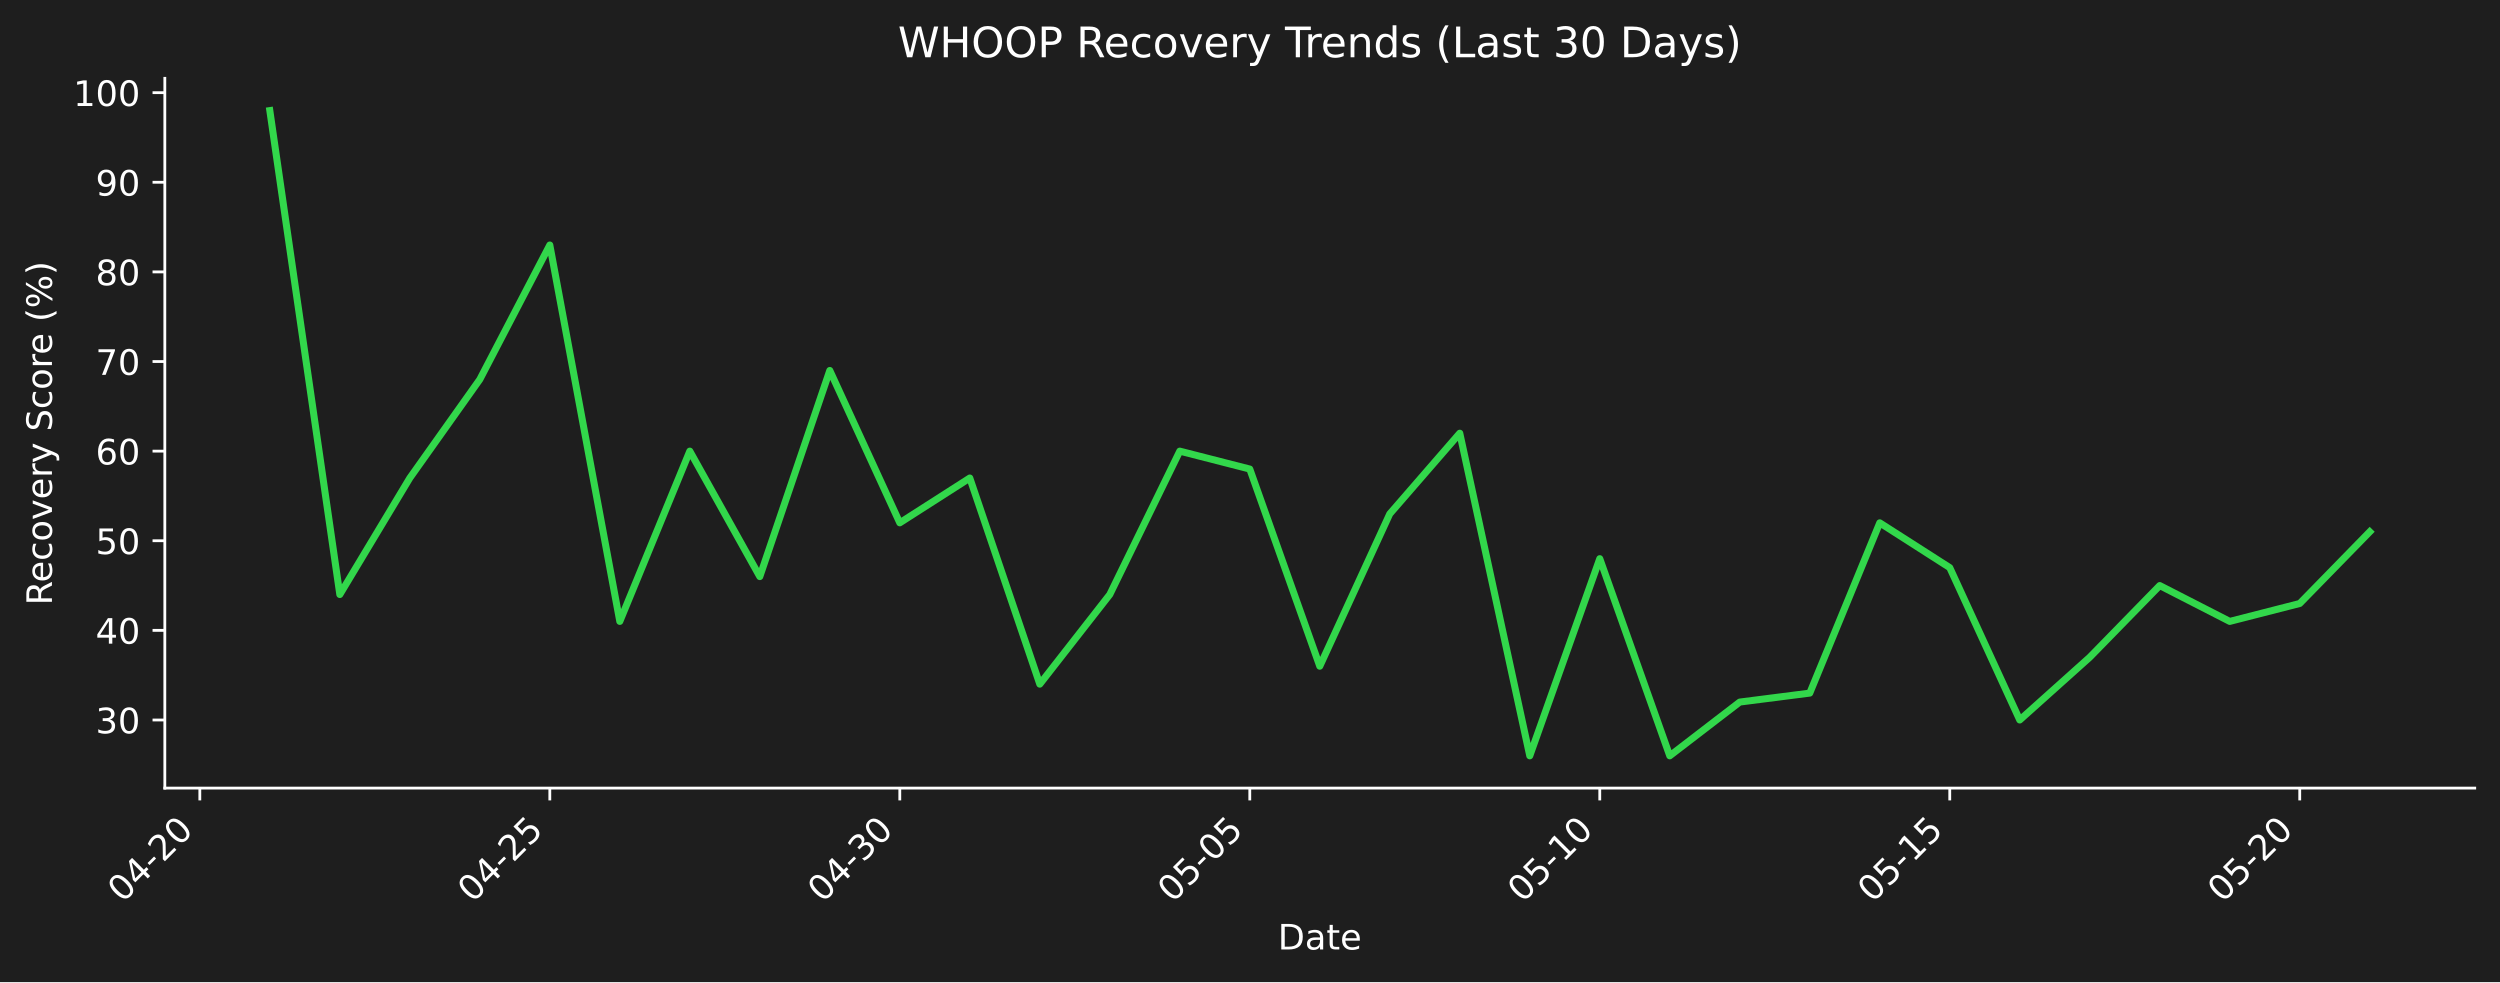
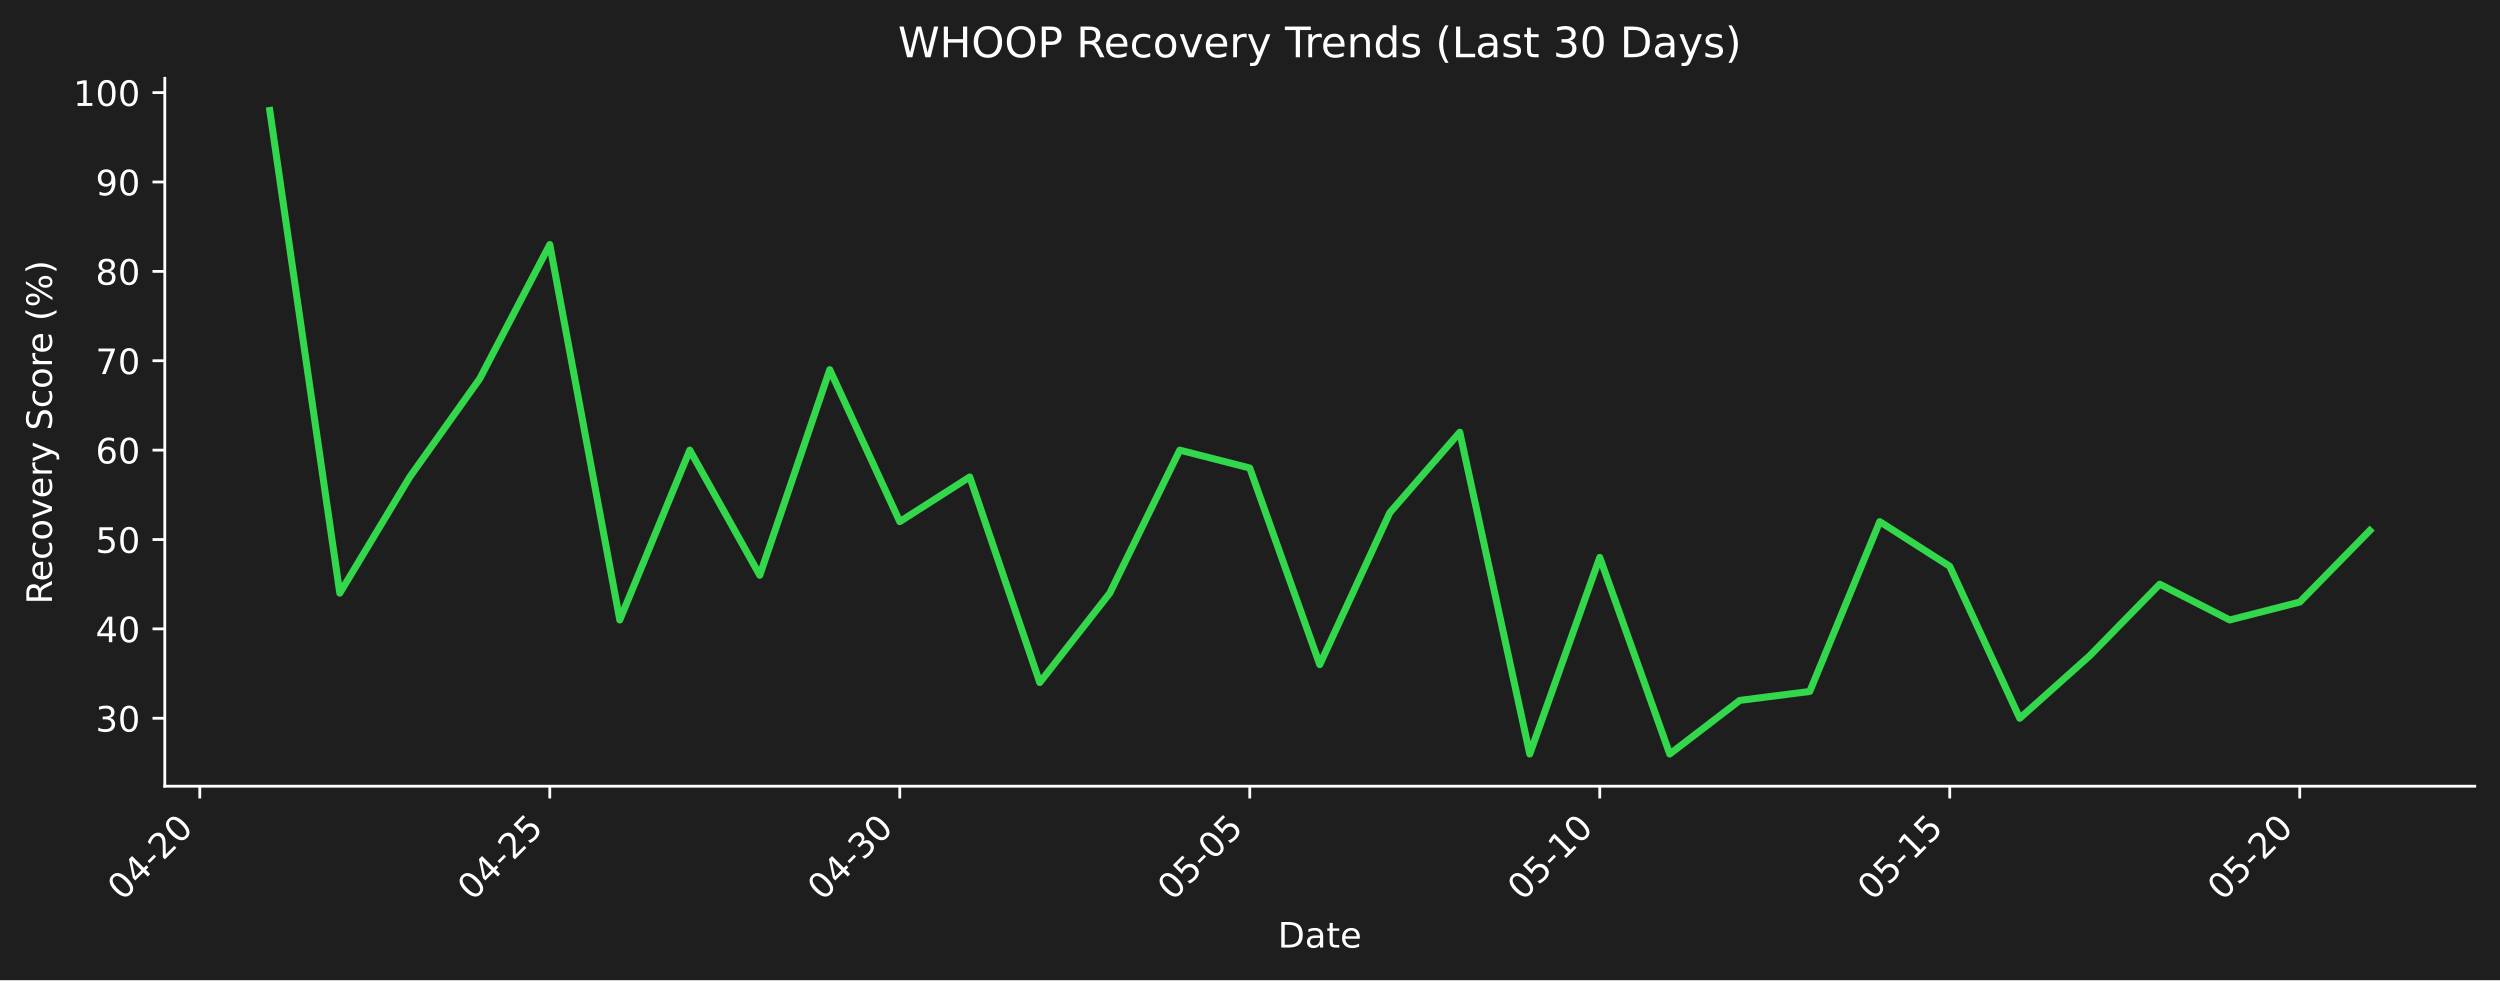
- <svg xmlns="http://www.w3.org/2000/svg" xmlns:xlink="http://www.w3.org/1999/xlink" width="712.361pt" height="279.832pt" viewBox="0 0 712.361 279.832" version="1.1">
+ <svg xmlns="http://www.w3.org/2000/svg" xmlns:xlink="http://www.w3.org/1999/xlink" width="712.496pt" height="279.334pt" viewBox="0 0 712.496 279.334" version="1.1">
  <defs>
    <style type="text/css">*{stroke-linejoin: round; stroke-linecap: butt}</style>
  </defs>
  <g id="figure_1">
    <g id="patch_1">
-       <path d="M 0 279.832  L 712.361 279.832  L 712.361 0  L 0 0  z " style="fill: #1e1e1e" />
+       <path d="M 0 279.334  L 712.496 279.334  L 712.496 0  L 0 0  z " style="fill: #1e1e1e" />
    </g>
    <g id="axes_1">
      <g id="patch_2">
-         <path d="M 46.966 224.563  L 705.161 224.563  L 705.161 22.318  L 46.966 22.318  L 46.966 224.563  z " style="fill: none" />
+         <path d="M 46.966 224.066  L 705.296 224.066  L 705.296 22.318  L 46.966 22.318  L 46.966 224.066  z " style="fill: none" />
      </g>
      <g id="matplotlib.axis_1">
        <g id="xtick_1">
          <g id="line2d_1">
            <defs>
-               <path id="m7c3fafe378" d="M 0 0  L 0 3.5  " style="stroke: #ffffff; stroke-width: 0.8" />
+               <path id="mf52aa0e68a" d="M 0 0  L 0 3.5  " style="stroke: #ffffff; stroke-width: 0.8" />
            </defs>
            <g>
-               <use xlink:href="#m7c3fafe378" x="56.938" y="224.563" style="fill: #ffffff; stroke: #ffffff; stroke-width: 0.8" />
+               <use xlink:href="#mf52aa0e68a" x="56.94" y="224.066" style="fill: #ffffff; stroke: #ffffff; stroke-width: 0.8" />
            </g>
          </g>
          <g id="text_1">
-             <g style="fill: #ffffff" transform="translate(34.92074 257.483) rotate(-45) scale(0.1 -0.1)">
+             <g style="fill: #ffffff" transform="translate(34.92278 256.9857) rotate(-45) scale(0.1 -0.1)">
              <defs>
                <path id="DejaVuSans-30" d="M 2034 4250  Q 1547 4250 1301 3770  Q 1056 3291 1056 2328  Q 1056 1369 1301 889  Q 1547 409 2034 409  Q 2525 409 2770 889  Q 3016 1369 3016 2328  Q 3016 3291 2770 3770  Q 2525 4250 2034 4250  z M 2034 4750  Q 2819 4750 3233 4129  Q 3647 3509 3647 2328  Q 3647 1150 3233 529  Q 2819 -91 2034 -91  Q 1250 -91 836 529  Q 422 1150 422 2328  Q 422 3509 836 4129  Q 1250 4750 2034 4750  z " transform="scale(0.015625)" />
                <path id="DejaVuSans-34" d="M 2419 4116  L 825 1625  L 2419 1625  L 2419 4116  z M 2253 4666  L 3047 4666  L 3047 1625  L 3713 1625  L 3713 1100  L 3047 1100  L 3047 0  L 2419 0  L 2419 1100  L 313 1100  L 313 1709  L 2253 4666  z " transform="scale(0.015625)" />
                <path id="DejaVuSans-2d" d="M 313 2009  L 1997 2009  L 1997 1497  L 313 1497  L 313 2009  z " transform="scale(0.015625)" />
                <path id="DejaVuSans-32" d="M 1228 531  L 3431 531  L 3431 0  L 469 0  L 469 531  Q 828 903 1448 1529  Q 2069 2156 2228 2338  Q 2531 2678 2651 2914  Q 2772 3150 2772 3378  Q 2772 3750 2511 3984  Q 2250 4219 1831 4219  Q 1534 4219 1204 4116  Q 875 4013 500 3803  L 500 4441  Q 881 4594 1212 4672  Q 1544 4750 1819 4750  Q 2544 4750 2975 4387  Q 3406 4025 3406 3419  Q 3406 3131 3298 2873  Q 3191 2616 2906 2266  Q 2828 2175 2409 1742  Q 1991 1309 1228 531  z " transform="scale(0.015625)" />
              </defs>
              <use xlink:href="#DejaVuSans-30" />
              <use xlink:href="#DejaVuSans-34" transform="translate(63.62305 0)" />
              <use xlink:href="#DejaVuSans-2d" transform="translate(127.2461 0)" />
              <use xlink:href="#DejaVuSans-32" transform="translate(163.3301 0)" />
              <use xlink:href="#DejaVuSans-30" transform="translate(226.9531 0)" />
            </g>
          </g>
        </g>
        <g id="xtick_2">
          <g id="line2d_2">
            <g>
-               <use xlink:href="#m7c3fafe378" x="156.665" y="224.563" style="fill: #ffffff; stroke: #ffffff; stroke-width: 0.8" />
+               <use xlink:href="#mf52aa0e68a" x="156.687" y="224.066" style="fill: #ffffff; stroke: #ffffff; stroke-width: 0.8" />
            </g>
          </g>
          <g id="text_2">
-             <g style="fill: #ffffff" transform="translate(134.6473 257.483) rotate(-45) scale(0.1 -0.1)">
+             <g style="fill: #ffffff" transform="translate(134.6698 256.9857) rotate(-45) scale(0.1 -0.1)">
              <defs>
                <path id="DejaVuSans-35" d="M 691 4666  L 3169 4666  L 3169 4134  L 1269 4134  L 1269 2991  Q 1406 3038 1543 3061  Q 1681 3084 1819 3084  Q 2600 3084 3056 2656  Q 3513 2228 3513 1497  Q 3513 744 3044 326  Q 2575 -91 1722 -91  Q 1428 -91 1123 -41  Q 819 9 494 109  L 494 744  Q 775 591 1075 516  Q 1375 441 1709 441  Q 2250 441 2565 725  Q 2881 1009 2881 1497  Q 2881 1984 2565 2268  Q 2250 2553 1709 2553  Q 1456 2553 1204 2497  Q 953 2441 691 2322  L 691 4666  z " transform="scale(0.015625)" />
              </defs>
              <use xlink:href="#DejaVuSans-30" />
              <use xlink:href="#DejaVuSans-34" transform="translate(63.62305 0)" />
              <use xlink:href="#DejaVuSans-2d" transform="translate(127.2461 0)" />
              <use xlink:href="#DejaVuSans-32" transform="translate(163.3301 0)" />
              <use xlink:href="#DejaVuSans-35" transform="translate(226.9531 0)" />
            </g>
          </g>
        </g>
        <g id="xtick_3">
          <g id="line2d_3">
            <g>
-               <use xlink:href="#m7c3fafe378" x="256.391" y="224.563" style="fill: #ffffff; stroke: #ffffff; stroke-width: 0.8" />
+               <use xlink:href="#mf52aa0e68a" x="256.434" y="224.066" style="fill: #ffffff; stroke: #ffffff; stroke-width: 0.8" />
            </g>
          </g>
          <g id="text_3">
-             <g style="fill: #ffffff" transform="translate(234.3738 257.483) rotate(-45) scale(0.1 -0.1)">
+             <g style="fill: #ffffff" transform="translate(234.4167 256.9857) rotate(-45) scale(0.1 -0.1)">
              <defs>
                <path id="DejaVuSans-33" d="M 2597 2516  Q 3050 2419 3304 2112  Q 3559 1806 3559 1356  Q 3559 666 3084 287  Q 2609 -91 1734 -91  Q 1441 -91 1130 -33  Q 819 25 488 141  L 488 750  Q 750 597 1062 519  Q 1375 441 1716 441  Q 2309 441 2620 675  Q 2931 909 2931 1356  Q 2931 1769 2642 2001  Q 2353 2234 1838 2234  L 1294 2234  L 1294 2753  L 1863 2753  Q 2328 2753 2575 2939  Q 2822 3125 2822 3475  Q 2822 3834 2567 4026  Q 2313 4219 1838 4219  Q 1578 4219 1281 4162  Q 984 4106 628 3988  L 628 4550  Q 988 4650 1302 4700  Q 1616 4750 1894 4750  Q 2613 4750 3031 4423  Q 3450 4097 3450 3541  Q 3450 3153 3228 2886  Q 3006 2619 2597 2516  z " transform="scale(0.015625)" />
              </defs>
              <use xlink:href="#DejaVuSans-30" />
              <use xlink:href="#DejaVuSans-34" transform="translate(63.62305 0)" />
              <use xlink:href="#DejaVuSans-2d" transform="translate(127.2461 0)" />
              <use xlink:href="#DejaVuSans-33" transform="translate(163.3301 0)" />
              <use xlink:href="#DejaVuSans-30" transform="translate(226.9531 0)" />
            </g>
          </g>
        </g>
        <g id="xtick_4">
          <g id="line2d_4">
            <g>
-               <use xlink:href="#m7c3fafe378" x="356.118" y="224.563" style="fill: #ffffff; stroke: #ffffff; stroke-width: 0.8" />
+               <use xlink:href="#mf52aa0e68a" x="356.181" y="224.066" style="fill: #ffffff; stroke: #ffffff; stroke-width: 0.8" />
            </g>
          </g>
          <g id="text_4">
-             <g style="fill: #ffffff" transform="translate(334.1003 257.483) rotate(-45) scale(0.1 -0.1)">
+             <g style="fill: #ffffff" transform="translate(334.1637 256.9857) rotate(-45) scale(0.1 -0.1)">
              <use xlink:href="#DejaVuSans-30" />
              <use xlink:href="#DejaVuSans-35" transform="translate(63.62305 0)" />
              <use xlink:href="#DejaVuSans-2d" transform="translate(127.2461 0)" />
              <use xlink:href="#DejaVuSans-30" transform="translate(163.3301 0)" />
              <use xlink:href="#DejaVuSans-35" transform="translate(226.9531 0)" />
            </g>
          </g>
        </g>
        <g id="xtick_5">
          <g id="line2d_5">
            <g>
-               <use xlink:href="#m7c3fafe378" x="455.844" y="224.563" style="fill: #ffffff; stroke: #ffffff; stroke-width: 0.8" />
+               <use xlink:href="#mf52aa0e68a" x="455.928" y="224.066" style="fill: #ffffff; stroke: #ffffff; stroke-width: 0.8" />
            </g>
          </g>
          <g id="text_5">
-             <g style="fill: #ffffff" transform="translate(433.8268 257.483) rotate(-45) scale(0.1 -0.1)">
+             <g style="fill: #ffffff" transform="translate(433.9107 256.9857) rotate(-45) scale(0.1 -0.1)">
              <defs>
                <path id="DejaVuSans-31" d="M 794 531  L 1825 531  L 1825 4091  L 703 3866  L 703 4441  L 1819 4666  L 2450 4666  L 2450 531  L 3481 531  L 3481 0  L 794 0  L 794 531  z " transform="scale(0.015625)" />
              </defs>
              <use xlink:href="#DejaVuSans-30" />
              <use xlink:href="#DejaVuSans-35" transform="translate(63.62305 0)" />
              <use xlink:href="#DejaVuSans-2d" transform="translate(127.2461 0)" />
              <use xlink:href="#DejaVuSans-31" transform="translate(163.3301 0)" />
              <use xlink:href="#DejaVuSans-30" transform="translate(226.9531 0)" />
            </g>
          </g>
        </g>
        <g id="xtick_6">
          <g id="line2d_6">
            <g>
-               <use xlink:href="#m7c3fafe378" x="555.571" y="224.563" style="fill: #ffffff; stroke: #ffffff; stroke-width: 0.8" />
+               <use xlink:href="#mf52aa0e68a" x="555.675" y="224.066" style="fill: #ffffff; stroke: #ffffff; stroke-width: 0.8" />
            </g>
          </g>
          <g id="text_6">
-             <g style="fill: #ffffff" transform="translate(533.5533 257.483) rotate(-45) scale(0.1 -0.1)">
+             <g style="fill: #ffffff" transform="translate(533.6576 256.9857) rotate(-45) scale(0.1 -0.1)">
              <use xlink:href="#DejaVuSans-30" />
              <use xlink:href="#DejaVuSans-35" transform="translate(63.62305 0)" />
              <use xlink:href="#DejaVuSans-2d" transform="translate(127.2461 0)" />
              <use xlink:href="#DejaVuSans-31" transform="translate(163.3301 0)" />
              <use xlink:href="#DejaVuSans-35" transform="translate(226.9531 0)" />
            </g>
          </g>
        </g>
        <g id="xtick_7">
          <g id="line2d_7">
            <g>
-               <use xlink:href="#m7c3fafe378" x="655.297" y="224.563" style="fill: #ffffff; stroke: #ffffff; stroke-width: 0.8" />
+               <use xlink:href="#mf52aa0e68a" x="655.422" y="224.066" style="fill: #ffffff; stroke: #ffffff; stroke-width: 0.8" />
            </g>
          </g>
          <g id="text_7">
-             <g style="fill: #ffffff" transform="translate(633.2798 257.483) rotate(-45) scale(0.1 -0.1)">
+             <g style="fill: #ffffff" transform="translate(633.4046 256.9857) rotate(-45) scale(0.1 -0.1)">
              <use xlink:href="#DejaVuSans-30" />
              <use xlink:href="#DejaVuSans-35" transform="translate(63.62305 0)" />
              <use xlink:href="#DejaVuSans-2d" transform="translate(127.2461 0)" />
              <use xlink:href="#DejaVuSans-32" transform="translate(163.3301 0)" />
              <use xlink:href="#DejaVuSans-30" transform="translate(226.9531 0)" />
            </g>
          </g>
        </g>
        <g id="text_8">
-           <g style="fill: #ffffff" transform="translate(364.1123 270.552) scale(0.1 -0.1)">
+           <g style="fill: #ffffff" transform="translate(364.1798 270.0547) scale(0.1 -0.1)">
            <defs>
              <path id="DejaVuSans-44" d="M 1259 4147  L 1259 519  L 2022 519  Q 2988 519 3436 956  Q 3884 1394 3884 2338  Q 3884 3275 3436 3711  Q 2988 4147 2022 4147  L 1259 4147  z M 628 4666  L 1925 4666  Q 3281 4666 3915 4102  Q 4550 3538 4550 2338  Q 4550 1131 3912 565  Q 3275 0 1925 0  L 628 0  L 628 4666  z " transform="scale(0.015625)" />
              <path id="DejaVuSans-61" d="M 2194 1759  Q 1497 1759 1228 1600  Q 959 1441 959 1056  Q 959 750 1161 570  Q 1363 391 1709 391  Q 2188 391 2477 730  Q 2766 1069 2766 1631  L 2766 1759  L 2194 1759  z M 3341 1997  L 3341 0  L 2766 0  L 2766 531  Q 2569 213 2275 61  Q 1981 -91 1556 -91  Q 1019 -91 701 211  Q 384 513 384 1019  Q 384 1609 779 1909  Q 1175 2209 1959 2209  L 2766 2209  L 2766 2266  Q 2766 2663 2505 2880  Q 2244 3097 1772 3097  Q 1472 3097 1187 3025  Q 903 2953 641 2809  L 641 3341  Q 956 3463 1253 3523  Q 1550 3584 1831 3584  Q 2591 3584 2966 3190  Q 3341 2797 3341 1997  z " transform="scale(0.015625)" />
              <path id="DejaVuSans-74" d="M 1172 4494  L 1172 3500  L 2356 3500  L 2356 3053  L 1172 3053  L 1172 1153  Q 1172 725 1289 603  Q 1406 481 1766 481  L 2356 481  L 2356 0  L 1766 0  Q 1100 0 847 248  Q 594 497 594 1153  L 594 3053  L 172 3053  L 172 3500  L 594 3500  L 594 4494  L 1172 4494  z " transform="scale(0.015625)" />
              <path id="DejaVuSans-65" d="M 3597 1894  L 3597 1613  L 953 1613  Q 991 1019 1311 708  Q 1631 397 2203 397  Q 2534 397 2845 478  Q 3156 559 3463 722  L 3463 178  Q 3153 47 2828 -22  Q 2503 -91 2169 -91  Q 1331 -91 842 396  Q 353 884 353 1716  Q 353 2575 817 3079  Q 1281 3584 2069 3584  Q 2775 3584 3186 3129  Q 3597 2675 3597 1894  z M 3022 2063  Q 3016 2534 2758 2815  Q 2500 3097 2075 3097  Q 1594 3097 1305 2825  Q 1016 2553 972 2059  L 3022 2063  z " transform="scale(0.015625)" />
            </defs>
            <use xlink:href="#DejaVuSans-44" />
            <use xlink:href="#DejaVuSans-61" transform="translate(77.00195 0)" />
            <use xlink:href="#DejaVuSans-74" transform="translate(138.2812 0)" />
            <use xlink:href="#DejaVuSans-65" transform="translate(177.4902 0)" />
          </g>
        </g>
      </g>
      <g id="matplotlib.axis_2">
        <g id="ytick_1">
          <g id="line2d_8">
            <defs>
-               <path id="mef5795d815" d="M 0 0  L -3.5 0  " style="stroke: #ffffff; stroke-width: 0.8" />
+               <path id="m27110d140c" d="M 0 0  L -3.5 0  " style="stroke: #ffffff; stroke-width: 0.8" />
            </defs>
            <g>
-               <use xlink:href="#mef5795d815" x="46.966" y="205.156" style="fill: #ffffff; stroke: #ffffff; stroke-width: 0.8" />
+               <use xlink:href="#m27110d140c" x="46.966" y="204.706" style="fill: #ffffff; stroke: #ffffff; stroke-width: 0.8" />
            </g>
          </g>
          <g id="text_9">
-             <g style="fill: #ffffff" transform="translate(27.24063 208.9549) scale(0.1 -0.1)">
+             <g style="fill: #ffffff" transform="translate(27.24063 208.5054) scale(0.1 -0.1)">
              <use xlink:href="#DejaVuSans-33" />
              <use xlink:href="#DejaVuSans-30" transform="translate(63.62305 0)" />
            </g>
          </g>
        </g>
        <g id="ytick_2">
          <g id="line2d_9">
            <g>
-               <use xlink:href="#mef5795d815" x="46.966" y="179.62" style="fill: #ffffff; stroke: #ffffff; stroke-width: 0.8" />
+               <use xlink:href="#m27110d140c" x="46.966" y="179.233" style="fill: #ffffff; stroke: #ffffff; stroke-width: 0.8" />
            </g>
          </g>
          <g id="text_10">
-             <g style="fill: #ffffff" transform="translate(27.24063 183.419) scale(0.1 -0.1)">
+             <g style="fill: #ffffff" transform="translate(27.24063 183.0322) scale(0.1 -0.1)">
              <use xlink:href="#DejaVuSans-34" />
              <use xlink:href="#DejaVuSans-30" transform="translate(63.62305 0)" />
            </g>
          </g>
        </g>
        <g id="ytick_3">
          <g id="line2d_10">
            <g>
-               <use xlink:href="#mef5795d815" x="46.966" y="154.084" style="fill: #ffffff; stroke: #ffffff; stroke-width: 0.8" />
+               <use xlink:href="#m27110d140c" x="46.966" y="153.76" style="fill: #ffffff; stroke: #ffffff; stroke-width: 0.8" />
            </g>
          </g>
          <g id="text_11">
-             <g style="fill: #ffffff" transform="translate(27.24063 157.883) scale(0.1 -0.1)">
+             <g style="fill: #ffffff" transform="translate(27.24063 157.559) scale(0.1 -0.1)">
              <use xlink:href="#DejaVuSans-35" />
              <use xlink:href="#DejaVuSans-30" transform="translate(63.62305 0)" />
            </g>
          </g>
        </g>
        <g id="ytick_4">
          <g id="line2d_11">
            <g>
-               <use xlink:href="#mef5795d815" x="46.966" y="128.548" style="fill: #ffffff; stroke: #ffffff; stroke-width: 0.8" />
+               <use xlink:href="#m27110d140c" x="46.966" y="128.287" style="fill: #ffffff; stroke: #ffffff; stroke-width: 0.8" />
            </g>
          </g>
          <g id="text_12">
-             <g style="fill: #ffffff" transform="translate(27.24063 132.347) scale(0.1 -0.1)">
+             <g style="fill: #ffffff" transform="translate(27.24063 132.0858) scale(0.1 -0.1)">
              <defs>
                <path id="DejaVuSans-36" d="M 2113 2584  Q 1688 2584 1439 2293  Q 1191 2003 1191 1497  Q 1191 994 1439 701  Q 1688 409 2113 409  Q 2538 409 2786 701  Q 3034 994 3034 1497  Q 3034 2003 2786 2293  Q 2538 2584 2113 2584  z M 3366 4563  L 3366 3988  Q 3128 4100 2886 4159  Q 2644 4219 2406 4219  Q 1781 4219 1451 3797  Q 1122 3375 1075 2522  Q 1259 2794 1537 2939  Q 1816 3084 2150 3084  Q 2853 3084 3261 2657  Q 3669 2231 3669 1497  Q 3669 778 3244 343  Q 2819 -91 2113 -91  Q 1303 -91 875 529  Q 447 1150 447 2328  Q 447 3434 972 4092  Q 1497 4750 2381 4750  Q 2619 4750 2861 4703  Q 3103 4656 3366 4563  z " transform="scale(0.015625)" />
              </defs>
              <use xlink:href="#DejaVuSans-36" />
              <use xlink:href="#DejaVuSans-30" transform="translate(63.62305 0)" />
            </g>
          </g>
        </g>
        <g id="ytick_5">
          <g id="line2d_12">
            <g>
-               <use xlink:href="#mef5795d815" x="46.966" y="103.012" style="fill: #ffffff; stroke: #ffffff; stroke-width: 0.8" />
+               <use xlink:href="#m27110d140c" x="46.966" y="102.813" style="fill: #ffffff; stroke: #ffffff; stroke-width: 0.8" />
            </g>
          </g>
          <g id="text_13">
-             <g style="fill: #ffffff" transform="translate(27.24063 106.811) scale(0.1 -0.1)">
+             <g style="fill: #ffffff" transform="translate(27.24063 106.6126) scale(0.1 -0.1)">
              <defs>
                <path id="DejaVuSans-37" d="M 525 4666  L 3525 4666  L 3525 4397  L 1831 0  L 1172 0  L 2766 4134  L 525 4134  L 525 4666  z " transform="scale(0.015625)" />
              </defs>
              <use xlink:href="#DejaVuSans-37" />
              <use xlink:href="#DejaVuSans-30" transform="translate(63.62305 0)" />
            </g>
          </g>
        </g>
        <g id="ytick_6">
          <g id="line2d_13">
            <g>
-               <use xlink:href="#mef5795d815" x="46.966" y="77.476" style="fill: #ffffff; stroke: #ffffff; stroke-width: 0.8" />
+               <use xlink:href="#m27110d140c" x="46.966" y="77.34" style="fill: #ffffff; stroke: #ffffff; stroke-width: 0.8" />
            </g>
          </g>
          <g id="text_14">
-             <g style="fill: #ffffff" transform="translate(27.24063 81.27506) scale(0.1 -0.1)">
+             <g style="fill: #ffffff" transform="translate(27.24063 81.13944) scale(0.1 -0.1)">
              <defs>
                <path id="DejaVuSans-38" d="M 2034 2216  Q 1584 2216 1326 1975  Q 1069 1734 1069 1313  Q 1069 891 1326 650  Q 1584 409 2034 409  Q 2484 409 2743 651  Q 3003 894 3003 1313  Q 3003 1734 2745 1975  Q 2488 2216 2034 2216  z M 1403 2484  Q 997 2584 770 2862  Q 544 3141 544 3541  Q 544 4100 942 4425  Q 1341 4750 2034 4750  Q 2731 4750 3128 4425  Q 3525 4100 3525 3541  Q 3525 3141 3298 2862  Q 3072 2584 2669 2484  Q 3125 2378 3379 2068  Q 3634 1759 3634 1313  Q 3634 634 3220 271  Q 2806 -91 2034 -91  Q 1263 -91 848 271  Q 434 634 434 1313  Q 434 1759 690 2068  Q 947 2378 1403 2484  z M 1172 3481  Q 1172 3119 1398 2916  Q 1625 2713 2034 2713  Q 2441 2713 2670 2916  Q 2900 3119 2900 3481  Q 2900 3844 2670 4047  Q 2441 4250 2034 4250  Q 1625 4250 1398 4047  Q 1172 3844 1172 3481  z " transform="scale(0.015625)" />
              </defs>
              <use xlink:href="#DejaVuSans-38" />
              <use xlink:href="#DejaVuSans-30" transform="translate(63.62305 0)" />
            </g>
          </g>
        </g>
        <g id="ytick_7">
          <g id="line2d_14">
            <g>
-               <use xlink:href="#mef5795d815" x="46.966" y="51.94" style="fill: #ffffff; stroke: #ffffff; stroke-width: 0.8" />
+               <use xlink:href="#m27110d140c" x="46.966" y="51.867" style="fill: #ffffff; stroke: #ffffff; stroke-width: 0.8" />
            </g>
          </g>
          <g id="text_15">
-             <g style="fill: #ffffff" transform="translate(27.24063 55.73908) scale(0.1 -0.1)">
+             <g style="fill: #ffffff" transform="translate(27.24063 55.66625) scale(0.1 -0.1)">
              <defs>
                <path id="DejaVuSans-39" d="M 703 97  L 703 672  Q 941 559 1184 500  Q 1428 441 1663 441  Q 2288 441 2617 861  Q 2947 1281 2994 2138  Q 2813 1869 2534 1725  Q 2256 1581 1919 1581  Q 1219 1581 811 2004  Q 403 2428 403 3163  Q 403 3881 828 4315  Q 1253 4750 1959 4750  Q 2769 4750 3195 4129  Q 3622 3509 3622 2328  Q 3622 1225 3098 567  Q 2575 -91 1691 -91  Q 1453 -91 1209 -44  Q 966 3 703 97  z M 1959 2075  Q 2384 2075 2632 2365  Q 2881 2656 2881 3163  Q 2881 3666 2632 3958  Q 2384 4250 1959 4250  Q 1534 4250 1286 3958  Q 1038 3666 1038 3163  Q 1038 2656 1286 2365  Q 1534 2075 1959 2075  z " transform="scale(0.015625)" />
              </defs>
              <use xlink:href="#DejaVuSans-39" />
              <use xlink:href="#DejaVuSans-30" transform="translate(63.62305 0)" />
            </g>
          </g>
        </g>
        <g id="ytick_8">
          <g id="line2d_15">
            <g>
-               <use xlink:href="#mef5795d815" x="46.966" y="26.404" style="fill: #ffffff; stroke: #ffffff; stroke-width: 0.8" />
+               <use xlink:href="#m27110d140c" x="46.966" y="26.394" style="fill: #ffffff; stroke: #ffffff; stroke-width: 0.8" />
            </g>
          </g>
          <g id="text_16">
-             <g style="fill: #ffffff" transform="translate(20.87813 30.2031) scale(0.1 -0.1)">
+             <g style="fill: #ffffff" transform="translate(20.87813 30.19306) scale(0.1 -0.1)">
              <use xlink:href="#DejaVuSans-31" />
              <use xlink:href="#DejaVuSans-30" transform="translate(63.62305 0)" />
              <use xlink:href="#DejaVuSans-30" transform="translate(127.2461 0)" />
            </g>
          </g>
        </g>
        <g id="text_17">
-           <g style="fill: #ffffff" transform="translate(14.79844 172.4586) rotate(-90) scale(0.1 -0.1)">
+           <g style="fill: #ffffff" transform="translate(14.79844 172.2099) rotate(-90) scale(0.1 -0.1)">
            <defs>
              <path id="DejaVuSans-52" d="M 2841 2188  Q 3044 2119 3236 1894  Q 3428 1669 3622 1275  L 4263 0  L 3584 0  L 2988 1197  Q 2756 1666 2539 1819  Q 2322 1972 1947 1972  L 1259 1972  L 1259 0  L 628 0  L 628 4666  L 2053 4666  Q 2853 4666 3247 4331  Q 3641 3997 3641 3322  Q 3641 2881 3436 2590  Q 3231 2300 2841 2188  z M 1259 4147  L 1259 2491  L 2053 2491  Q 2509 2491 2742 2702  Q 2975 2913 2975 3322  Q 2975 3731 2742 3939  Q 2509 4147 2053 4147  L 1259 4147  z " transform="scale(0.015625)" />
              <path id="DejaVuSans-63" d="M 3122 3366  L 3122 2828  Q 2878 2963 2633 3030  Q 2388 3097 2138 3097  Q 1578 3097 1268 2742  Q 959 2388 959 1747  Q 959 1106 1268 751  Q 1578 397 2138 397  Q 2388 397 2633 464  Q 2878 531 3122 666  L 3122 134  Q 2881 22 2623 -34  Q 2366 -91 2075 -91  Q 1284 -91 818 406  Q 353 903 353 1747  Q 353 2603 823 3093  Q 1294 3584 2113 3584  Q 2378 3584 2631 3529  Q 2884 3475 3122 3366  z " transform="scale(0.015625)" />
              <path id="DejaVuSans-6f" d="M 1959 3097  Q 1497 3097 1228 2736  Q 959 2375 959 1747  Q 959 1119 1226 758  Q 1494 397 1959 397  Q 2419 397 2687 759  Q 2956 1122 2956 1747  Q 2956 2369 2687 2733  Q 2419 3097 1959 3097  z M 1959 3584  Q 2709 3584 3137 3096  Q 3566 2609 3566 1747  Q 3566 888 3137 398  Q 2709 -91 1959 -91  Q 1206 -91 779 398  Q 353 888 353 1747  Q 353 2609 779 3096  Q 1206 3584 1959 3584  z " transform="scale(0.015625)" />
              <path id="DejaVuSans-76" d="M 191 3500  L 800 3500  L 1894 563  L 2988 3500  L 3597 3500  L 2284 0  L 1503 0  L 191 3500  z " transform="scale(0.015625)" />
              <path id="DejaVuSans-72" d="M 2631 2963  Q 2534 3019 2420 3045  Q 2306 3072 2169 3072  Q 1681 3072 1420 2755  Q 1159 2438 1159 1844  L 1159 0  L 581 0  L 581 3500  L 1159 3500  L 1159 2956  Q 1341 3275 1631 3429  Q 1922 3584 2338 3584  Q 2397 3584 2469 3576  Q 2541 3569 2628 3553  L 2631 2963  z " transform="scale(0.015625)" />
              <path id="DejaVuSans-79" d="M 2059 -325  Q 1816 -950 1584 -1140  Q 1353 -1331 966 -1331  L 506 -1331  L 506 -850  L 844 -850  Q 1081 -850 1212 -737  Q 1344 -625 1503 -206  L 1606 56  L 191 3500  L 800 3500  L 1894 763  L 2988 3500  L 3597 3500  L 2059 -325  z " transform="scale(0.015625)" />
              <path id="DejaVuSans-20" transform="scale(0.015625)" />
              <path id="DejaVuSans-53" d="M 3425 4513  L 3425 3897  Q 3066 4069 2747 4153  Q 2428 4238 2131 4238  Q 1616 4238 1336 4038  Q 1056 3838 1056 3469  Q 1056 3159 1242 3001  Q 1428 2844 1947 2747  L 2328 2669  Q 3034 2534 3370 2195  Q 3706 1856 3706 1288  Q 3706 609 3251 259  Q 2797 -91 1919 -91  Q 1588 -91 1214 -16  Q 841 59 441 206  L 441 856  Q 825 641 1194 531  Q 1563 422 1919 422  Q 2459 422 2753 634  Q 3047 847 3047 1241  Q 3047 1584 2836 1778  Q 2625 1972 2144 2069  L 1759 2144  Q 1053 2284 737 2584  Q 422 2884 422 3419  Q 422 4038 858 4394  Q 1294 4750 2059 4750  Q 2388 4750 2728 4690  Q 3069 4631 3425 4513  z " transform="scale(0.015625)" />
              <path id="DejaVuSans-28" d="M 1984 4856  Q 1566 4138 1362 3434  Q 1159 2731 1159 2009  Q 1159 1288 1364 580  Q 1569 -128 1984 -844  L 1484 -844  Q 1016 -109 783 600  Q 550 1309 550 2009  Q 550 2706 781 3412  Q 1013 4119 1484 4856  L 1984 4856  z " transform="scale(0.015625)" />
              <path id="DejaVuSans-25" d="M 4653 2053  Q 4381 2053 4226 1822  Q 4072 1591 4072 1178  Q 4072 772 4226 539  Q 4381 306 4653 306  Q 4919 306 5073 539  Q 5228 772 5228 1178  Q 5228 1588 5073 1820  Q 4919 2053 4653 2053  z M 4653 2450  Q 5147 2450 5437 2106  Q 5728 1763 5728 1178  Q 5728 594 5436 251  Q 5144 -91 4653 -91  Q 4153 -91 3862 251  Q 3572 594 3572 1178  Q 3572 1766 3864 2108  Q 4156 2450 4653 2450  z M 1428 4353  Q 1159 4353 1004 4120  Q 850 3888 850 3481  Q 850 3069 1003 2837  Q 1156 2606 1428 2606  Q 1700 2606 1854 2837  Q 2009 3069 2009 3481  Q 2009 3884 1853 4118  Q 1697 4353 1428 4353  z M 4250 4750  L 4750 4750  L 1831 -91  L 1331 -91  L 4250 4750  z M 1428 4750  Q 1922 4750 2215 4408  Q 2509 4066 2509 3481  Q 2509 2891 2217 2550  Q 1925 2209 1428 2209  Q 931 2209 642 2551  Q 353 2894 353 3481  Q 353 4063 643 4406  Q 934 4750 1428 4750  z " transform="scale(0.015625)" />
              <path id="DejaVuSans-29" d="M 513 4856  L 1013 4856  Q 1481 4119 1714 3412  Q 1947 2706 1947 2009  Q 1947 1309 1714 600  Q 1481 -109 1013 -844  L 513 -844  Q 928 -128 1133 580  Q 1338 1288 1338 2009  Q 1338 2731 1133 3434  Q 928 4138 513 4856  z " transform="scale(0.015625)" />
            </defs>
            <use xlink:href="#DejaVuSans-52" />
            <use xlink:href="#DejaVuSans-65" transform="translate(64.98242 0)" />
            <use xlink:href="#DejaVuSans-63" transform="translate(126.5059 0)" />
            <use xlink:href="#DejaVuSans-6f" transform="translate(181.4863 0)" />
            <use xlink:href="#DejaVuSans-76" transform="translate(242.668 0)" />
            <use xlink:href="#DejaVuSans-65" transform="translate(301.8477 0)" />
            <use xlink:href="#DejaVuSans-72" transform="translate(363.3711 0)" />
            <use xlink:href="#DejaVuSans-79" transform="translate(404.4844 0)" />
            <use xlink:href="#DejaVuSans-20" transform="translate(463.6641 0)" />
            <use xlink:href="#DejaVuSans-53" transform="translate(495.4512 0)" />
            <use xlink:href="#DejaVuSans-63" transform="translate(558.9277 0)" />
            <use xlink:href="#DejaVuSans-6f" transform="translate(613.9082 0)" />
            <use xlink:href="#DejaVuSans-72" transform="translate(675.0898 0)" />
            <use xlink:href="#DejaVuSans-65" transform="translate(713.9531 0)" />
            <use xlink:href="#DejaVuSans-20" transform="translate(775.4766 0)" />
            <use xlink:href="#DejaVuSans-28" transform="translate(807.2637 0)" />
            <use xlink:href="#DejaVuSans-25" transform="translate(846.2773 0)" />
            <use xlink:href="#DejaVuSans-29" transform="translate(941.2969 0)" />
          </g>
        </g>
      </g>
      <g id="line2d_16">
-         <path d="M 76.884 31.511  L 96.829 169.405  L 116.774 136.209  L 136.719 108.119  L 156.665 69.815  L 176.61 177.066  L 196.555 128.548  L 216.501 164.298  L 236.446 105.565  L 256.391 148.977  L 276.337 136.209  L 296.282 194.941  L 316.227 169.405  L 336.173 128.548  L 356.118 133.655  L 376.063 189.834  L 396.008 146.423  L 415.954 123.441  L 435.899 215.37  L 455.844 159.191  L 475.79 215.37  L 495.735 200.049  L 515.68 197.495  L 535.626 148.977  L 555.571 161.745  L 575.516 205.156  L 595.461 187.281  L 615.407 166.852  L 635.352 177.066  L 655.297 171.959  L 675.243 151.53  " clip-path="url(#p2fcc756827)" style="fill: none; stroke: #32d74b; stroke-width: 2; stroke-linecap: square" />
+         <path d="M 76.89 31.488  L 96.839 169.044  L 116.789 135.929  L 136.738 107.908  L 156.687 69.698  L 176.637 176.686  L 196.586 128.287  L 216.535 163.949  L 236.485 105.361  L 256.434 148.665  L 276.384 135.929  L 296.333 194.517  L 316.282 169.044  L 336.232 128.287  L 356.181 133.381  L 376.131 189.422  L 396.08 146.118  L 416.029 123.192  L 435.979 214.895  L 455.928 158.854  L 475.878 214.895  L 495.827 199.612  L 515.776 197.064  L 535.726 148.665  L 555.675 161.402  L 575.625 204.706  L 595.574 186.875  L 615.523 166.496  L 635.473 176.686  L 655.422 171.591  L 675.372 151.212  " clip-path="url(#pb17779a410)" style="fill: none; stroke: #32d74b; stroke-width: 2; stroke-linecap: square" />
      </g>
      <g id="patch_3">
-         <path d="M 46.966 224.563  L 46.966 22.318  " style="fill: none; stroke: #ffffff; stroke-width: 0.8; stroke-linejoin: miter; stroke-linecap: square" />
+         <path d="M 46.966 224.066  L 46.966 22.318  " style="fill: none; stroke: #ffffff; stroke-width: 0.8; stroke-linejoin: miter; stroke-linecap: square" />
      </g>
      <g id="patch_4">
-         <path d="M 46.966 224.563  L 705.161 224.563  " style="fill: none; stroke: #ffffff; stroke-width: 0.8; stroke-linejoin: miter; stroke-linecap: square" />
+         <path d="M 46.966 224.066  L 705.296 224.066  " style="fill: none; stroke: #ffffff; stroke-width: 0.8; stroke-linejoin: miter; stroke-linecap: square" />
      </g>
      <g id="text_18">
-         <g style="fill: #ffffff" transform="translate(255.8691 16.31812) scale(0.12 -0.12)">
+         <g style="fill: #ffffff" transform="translate(255.9366 16.31812) scale(0.12 -0.12)">
          <defs>
            <path id="DejaVuSans-57" d="M 213 4666  L 850 4666  L 1831 722  L 2809 4666  L 3519 4666  L 4500 722  L 5478 4666  L 6119 4666  L 4947 0  L 4153 0  L 3169 4050  L 2175 0  L 1381 0  L 213 4666  z " transform="scale(0.015625)" />
            <path id="DejaVuSans-48" d="M 628 4666  L 1259 4666  L 1259 2753  L 3553 2753  L 3553 4666  L 4184 4666  L 4184 0  L 3553 0  L 3553 2222  L 1259 2222  L 1259 0  L 628 0  L 628 4666  z " transform="scale(0.015625)" />
            <path id="DejaVuSans-4f" d="M 2522 4238  Q 1834 4238 1429 3725  Q 1025 3213 1025 2328  Q 1025 1447 1429 934  Q 1834 422 2522 422  Q 3209 422 3611 934  Q 4013 1447 4013 2328  Q 4013 3213 3611 3725  Q 3209 4238 2522 4238  z M 2522 4750  Q 3503 4750 4090 4092  Q 4678 3434 4678 2328  Q 4678 1225 4090 567  Q 3503 -91 2522 -91  Q 1538 -91 948 565  Q 359 1222 359 2328  Q 359 3434 948 4092  Q 1538 4750 2522 4750  z " transform="scale(0.015625)" />
            <path id="DejaVuSans-50" d="M 1259 4147  L 1259 2394  L 2053 2394  Q 2494 2394 2734 2622  Q 2975 2850 2975 3272  Q 2975 3691 2734 3919  Q 2494 4147 2053 4147  L 1259 4147  z M 628 4666  L 2053 4666  Q 2838 4666 3239 4311  Q 3641 3956 3641 3272  Q 3641 2581 3239 2228  Q 2838 1875 2053 1875  L 1259 1875  L 1259 0  L 628 0  L 628 4666  z " transform="scale(0.015625)" />
            <path id="DejaVuSans-54" d="M -19 4666  L 3928 4666  L 3928 4134  L 2272 4134  L 2272 0  L 1638 0  L 1638 4134  L -19 4134  L -19 4666  z " transform="scale(0.015625)" />
            <path id="DejaVuSans-6e" d="M 3513 2113  L 3513 0  L 2938 0  L 2938 2094  Q 2938 2591 2744 2837  Q 2550 3084 2163 3084  Q 1697 3084 1428 2787  Q 1159 2491 1159 1978  L 1159 0  L 581 0  L 581 3500  L 1159 3500  L 1159 2956  Q 1366 3272 1645 3428  Q 1925 3584 2291 3584  Q 2894 3584 3203 3211  Q 3513 2838 3513 2113  z " transform="scale(0.015625)" />
            <path id="DejaVuSans-64" d="M 2906 2969  L 2906 4863  L 3481 4863  L 3481 0  L 2906 0  L 2906 525  Q 2725 213 2448 61  Q 2172 -91 1784 -91  Q 1150 -91 751 415  Q 353 922 353 1747  Q 353 2572 751 3078  Q 1150 3584 1784 3584  Q 2172 3584 2448 3432  Q 2725 3281 2906 2969  z M 947 1747  Q 947 1113 1208 752  Q 1469 391 1925 391  Q 2381 391 2643 752  Q 2906 1113 2906 1747  Q 2906 2381 2643 2742  Q 2381 3103 1925 3103  Q 1469 3103 1208 2742  Q 947 2381 947 1747  z " transform="scale(0.015625)" />
            <path id="DejaVuSans-73" d="M 2834 3397  L 2834 2853  Q 2591 2978 2328 3040  Q 2066 3103 1784 3103  Q 1356 3103 1142 2972  Q 928 2841 928 2578  Q 928 2378 1081 2264  Q 1234 2150 1697 2047  L 1894 2003  Q 2506 1872 2764 1633  Q 3022 1394 3022 966  Q 3022 478 2636 193  Q 2250 -91 1575 -91  Q 1294 -91 989 -36  Q 684 19 347 128  L 347 722  Q 666 556 975 473  Q 1284 391 1588 391  Q 1994 391 2212 530  Q 2431 669 2431 922  Q 2431 1156 2273 1281  Q 2116 1406 1581 1522  L 1381 1569  Q 847 1681 609 1914  Q 372 2147 372 2553  Q 372 3047 722 3315  Q 1072 3584 1716 3584  Q 2034 3584 2315 3537  Q 2597 3491 2834 3397  z " transform="scale(0.015625)" />
            <path id="DejaVuSans-4c" d="M 628 4666  L 1259 4666  L 1259 531  L 3531 531  L 3531 0  L 628 0  L 628 4666  z " transform="scale(0.015625)" />
          </defs>
          <use xlink:href="#DejaVuSans-57" />
          <use xlink:href="#DejaVuSans-48" transform="translate(98.87695 0)" />
          <use xlink:href="#DejaVuSans-4f" transform="translate(174.0723 0)" />
          <use xlink:href="#DejaVuSans-4f" transform="translate(252.7832 0)" />
          <use xlink:href="#DejaVuSans-50" transform="translate(331.4941 0)" />
          <use xlink:href="#DejaVuSans-20" transform="translate(391.7969 0)" />
          <use xlink:href="#DejaVuSans-52" transform="translate(423.584 0)" />
          <use xlink:href="#DejaVuSans-65" transform="translate(488.5664 0)" />
          <use xlink:href="#DejaVuSans-63" transform="translate(550.0898 0)" />
          <use xlink:href="#DejaVuSans-6f" transform="translate(605.0703 0)" />
          <use xlink:href="#DejaVuSans-76" transform="translate(666.252 0)" />
          <use xlink:href="#DejaVuSans-65" transform="translate(725.4316 0)" />
          <use xlink:href="#DejaVuSans-72" transform="translate(786.9551 0)" />
          <use xlink:href="#DejaVuSans-79" transform="translate(828.0684 0)" />
          <use xlink:href="#DejaVuSans-20" transform="translate(887.248 0)" />
          <use xlink:href="#DejaVuSans-54" transform="translate(919.0352 0)" />
          <use xlink:href="#DejaVuSans-72" transform="translate(965.3691 0)" />
          <use xlink:href="#DejaVuSans-65" transform="translate(1004.232 0)" />
          <use xlink:href="#DejaVuSans-6e" transform="translate(1065.756 0)" />
          <use xlink:href="#DejaVuSans-64" transform="translate(1129.135 0)" />
          <use xlink:href="#DejaVuSans-73" transform="translate(1192.611 0)" />
          <use xlink:href="#DejaVuSans-20" transform="translate(1244.711 0)" />
          <use xlink:href="#DejaVuSans-28" transform="translate(1276.498 0)" />
          <use xlink:href="#DejaVuSans-4c" transform="translate(1315.512 0)" />
          <use xlink:href="#DejaVuSans-61" transform="translate(1371.225 0)" />
          <use xlink:href="#DejaVuSans-73" transform="translate(1432.504 0)" />
          <use xlink:href="#DejaVuSans-74" transform="translate(1484.604 0)" />
          <use xlink:href="#DejaVuSans-20" transform="translate(1523.812 0)" />
          <use xlink:href="#DejaVuSans-33" transform="translate(1555.6 0)" />
          <use xlink:href="#DejaVuSans-30" transform="translate(1619.223 0)" />
          <use xlink:href="#DejaVuSans-20" transform="translate(1682.846 0)" />
          <use xlink:href="#DejaVuSans-44" transform="translate(1714.633 0)" />
          <use xlink:href="#DejaVuSans-61" transform="translate(1791.635 0)" />
          <use xlink:href="#DejaVuSans-79" transform="translate(1852.914 0)" />
          <use xlink:href="#DejaVuSans-73" transform="translate(1912.094 0)" />
          <use xlink:href="#DejaVuSans-29" transform="translate(1964.193 0)" />
        </g>
      </g>
    </g>
  </g>
  <defs>
-     <clipPath id="p2fcc756827">
-       <rect x="46.966" y="22.318" width="658.195" height="202.245" />
+     <clipPath id="pb17779a410">
+       <rect x="46.966" y="22.318" width="658.33" height="201.748" />
    </clipPath>
  </defs>
</svg>
